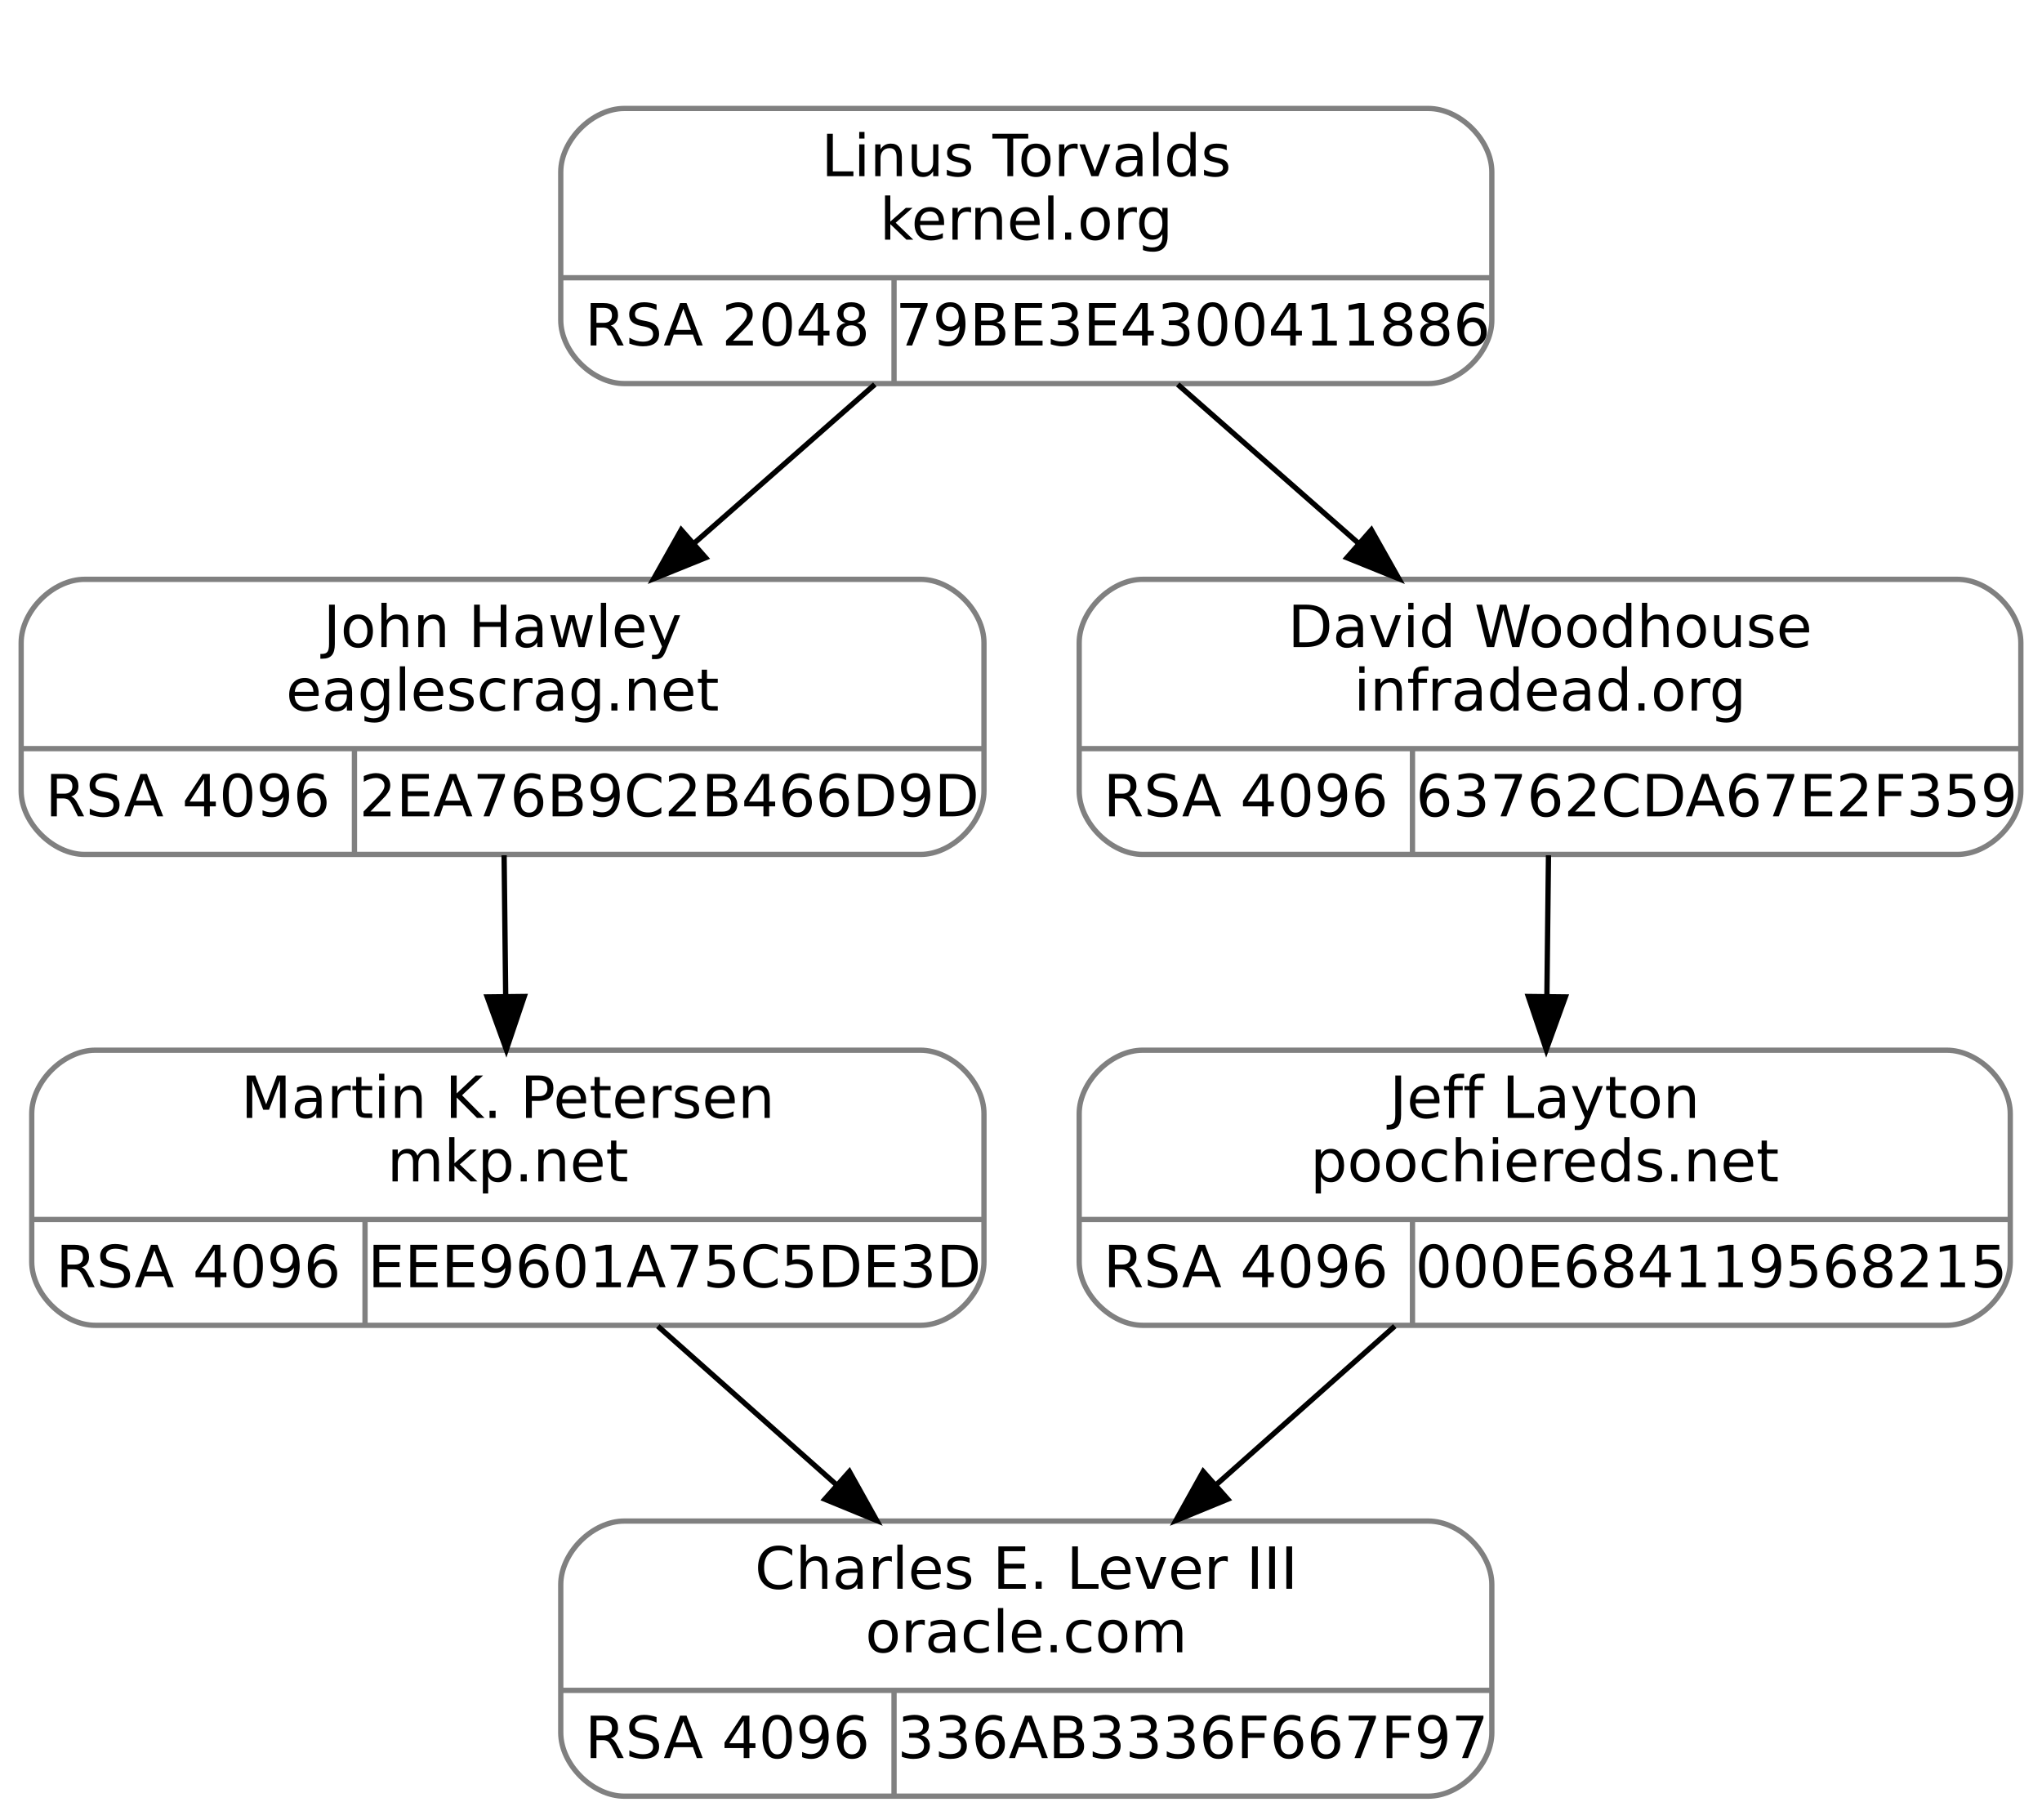
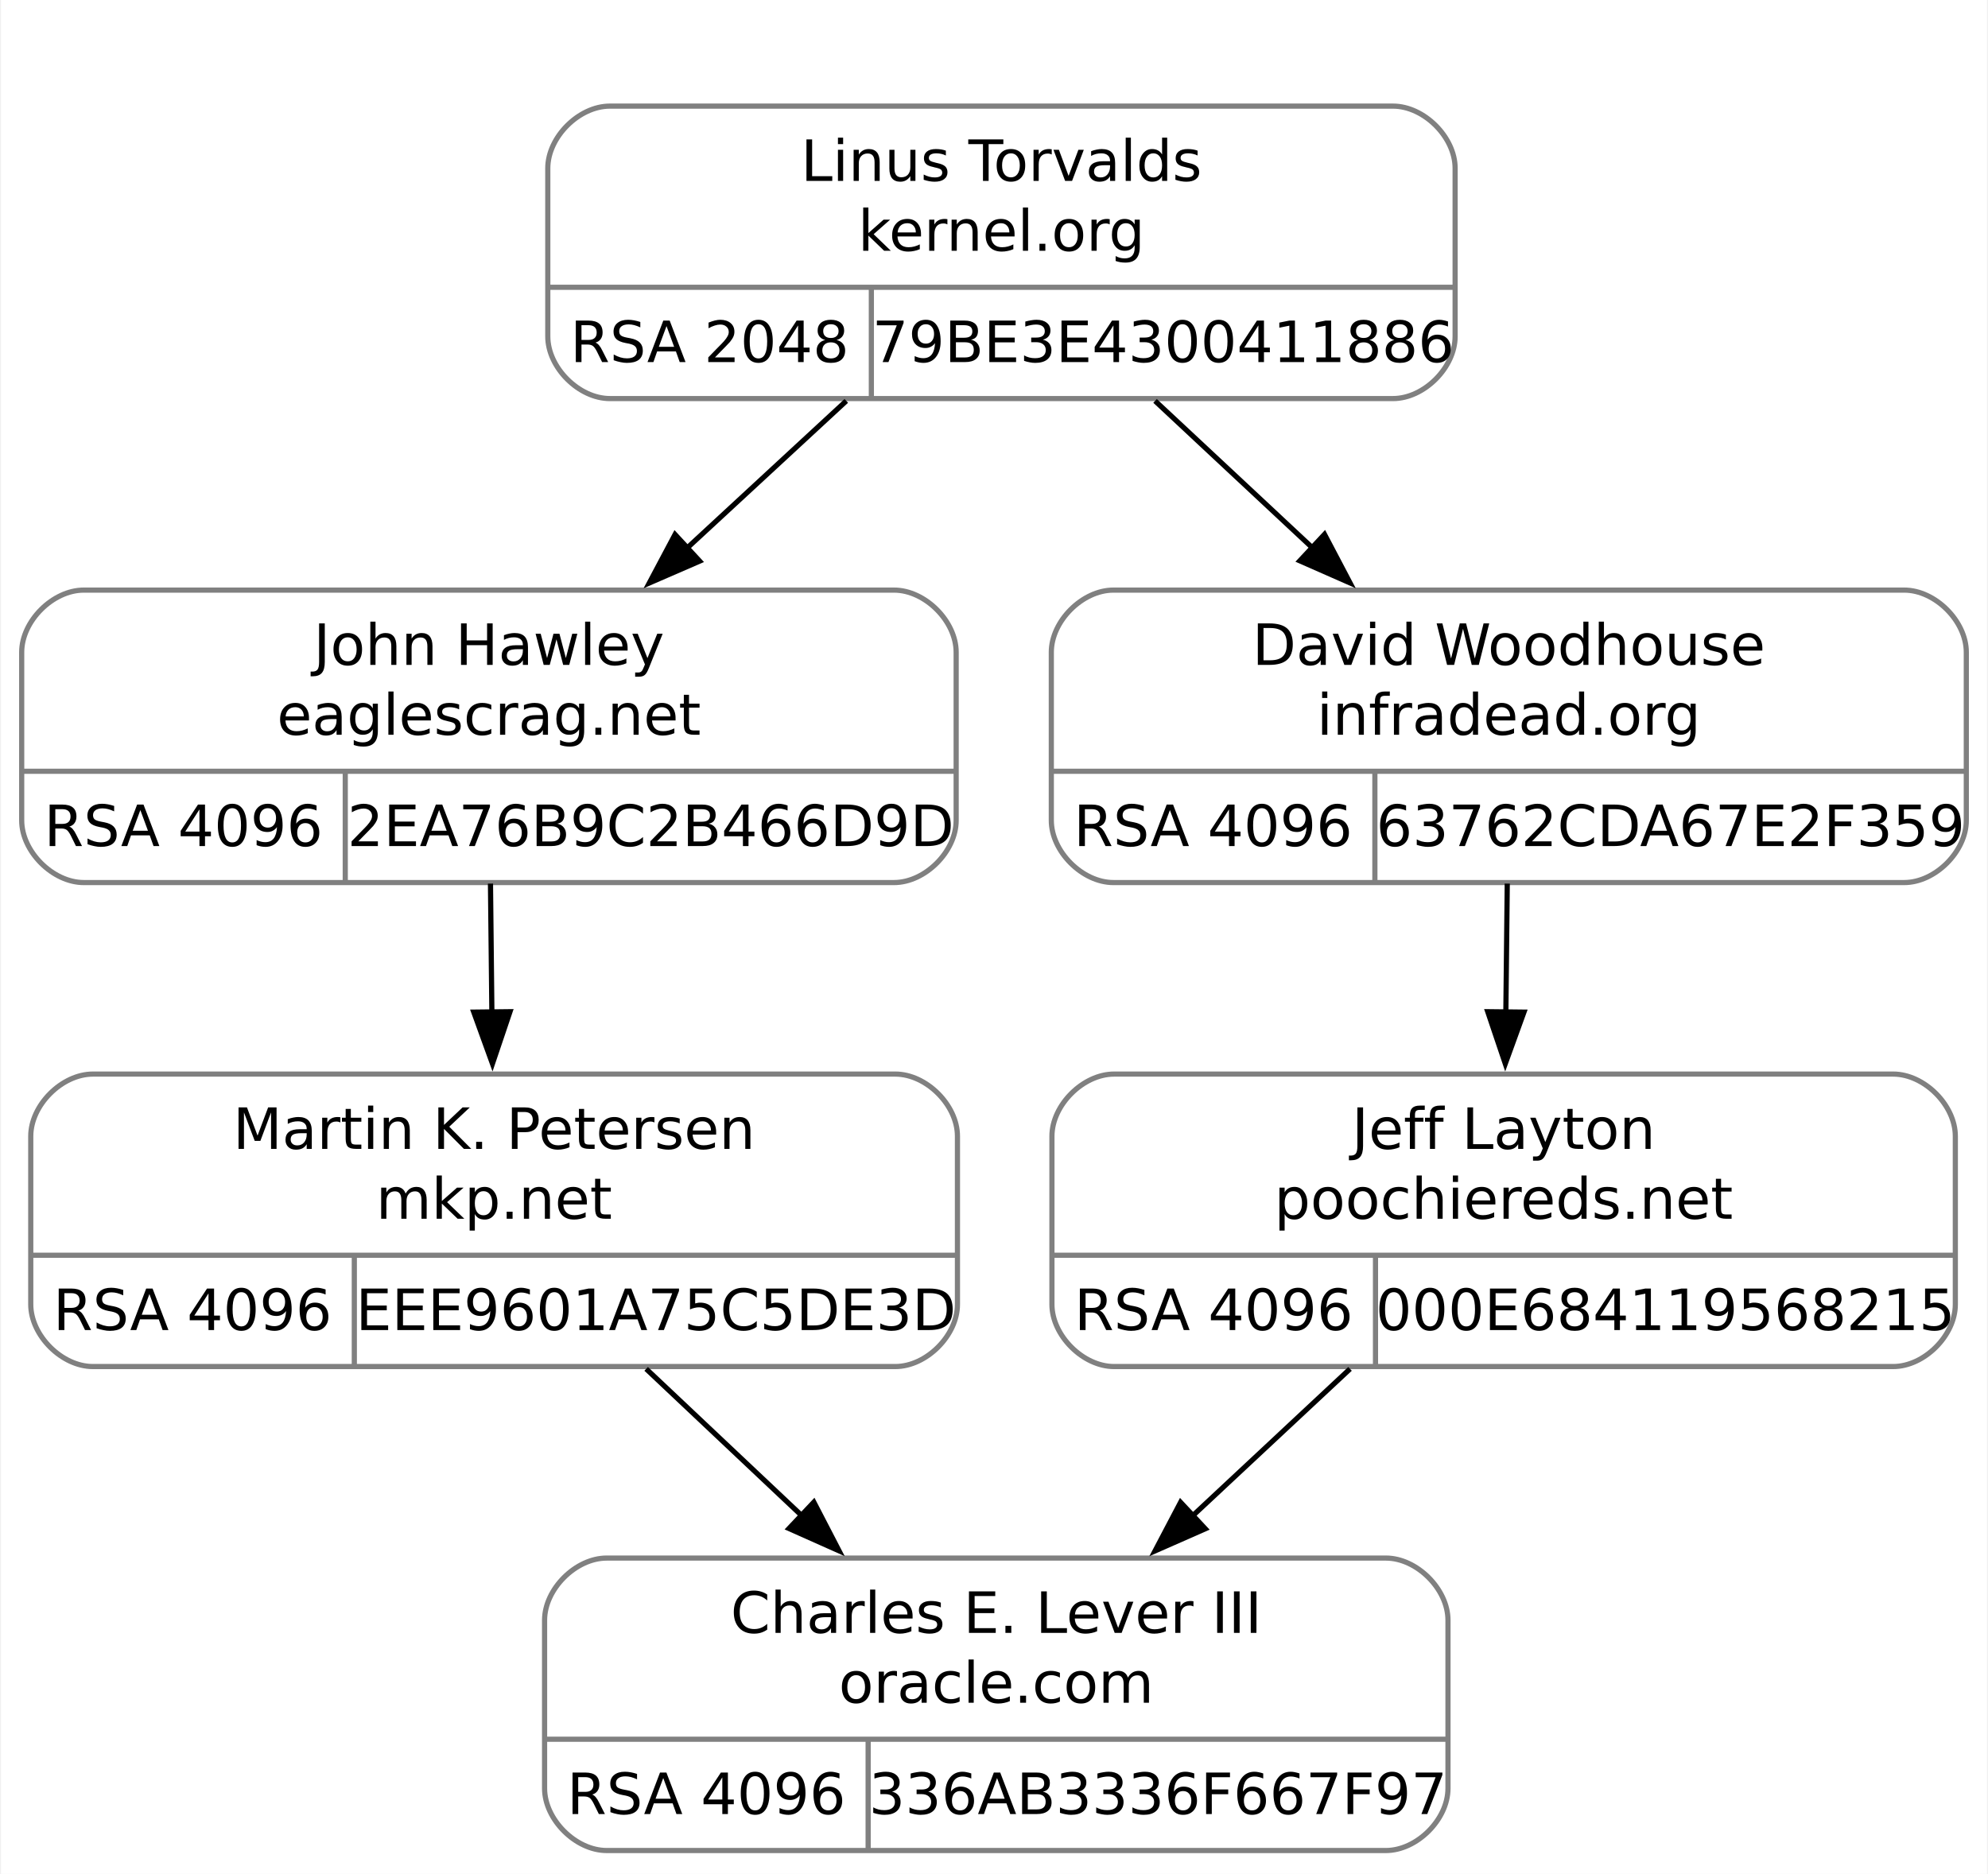
- <svg xmlns="http://www.w3.org/2000/svg" width="386pt" height="344pt" viewBox="0.00 0.00 386.00 344.00">
-   <g id="graph0" class="graph" transform="scale(1 1) rotate(0) translate(4 340)">
-     <polygon fill="white" stroke="transparent" points="-4,4 -4,-340 382,-340 382,4 -4,4" />
+ <svg xmlns="http://www.w3.org/2000/svg" width="384pt" height="362pt" viewBox="0.00 0.00 383.62 362.00">
+   <g id="graph0" class="graph" transform="scale(1 1) rotate(0) translate(4 358)">
+     <polygon fill="white" stroke="none" points="-4,4 -4,-358 379.62,-358 379.62,4 -4,4" />
    <g id="clust1" class="cluster">
-       <polygon fill="none" stroke="white" points="94,-259 94,-328 286,-328 286,-259 94,-259" />
+       <polygon fill="none" stroke="white" points="93.25,-272.5 93.25,-346 285.25,-346 285.25,-272.5 93.25,-272.5" />
    </g>
    <g id="node1" class="node">
-       <path fill="none" stroke="gray" d="M12,-178.5C12,-178.5 170,-178.5 170,-178.5 176,-178.5 182,-184.5 182,-190.5 182,-190.5 182,-218.5 182,-218.5 182,-224.5 176,-230.5 170,-230.5 170,-230.5 12,-230.5 12,-230.5 6,-230.5 0,-224.5 0,-218.5 0,-218.5 0,-190.5 0,-190.5 0,-184.5 6,-178.5 12,-178.5" />
-       <text text-anchor="middle" x="91" y="-217.7" font-family="droid sans,dejavu sans,helvetica" font-size="11.00">John Hawley</text>
-       <text text-anchor="middle" x="91" y="-205.7" font-family="droid sans,dejavu sans,helvetica" font-size="11.00">eaglescrag.net</text>
-       <polyline fill="none" stroke="gray" points="0,-198.5 182,-198.5 " />
-       <text text-anchor="middle" x="31.5" y="-185.7" font-family="droid sans,dejavu sans,helvetica" font-size="11.00">RSA 4096</text>
-       <polyline fill="none" stroke="gray" points="63,-178.5 63,-198.5 " />
-       <text text-anchor="middle" x="122.5" y="-185.7" font-family="droid sans,dejavu sans,helvetica" font-size="11.00">2EA76B9C2B466D9D</text>
+       <path fill="none" stroke="gray" d="M12,-187.5C12,-187.5 168.5,-187.5 168.5,-187.5 174.5,-187.5 180.5,-193.5 180.5,-199.5 180.5,-199.5 180.5,-232 180.5,-232 180.5,-238 174.5,-244 168.5,-244 168.5,-244 12,-244 12,-244 6,-244 0,-238 0,-232 0,-232 0,-199.5 0,-199.5 0,-193.5 6,-187.5 12,-187.5" />
+       <text text-anchor="middle" x="90.25" y="-229.55" font-family="droid sans,dejavu sans,helvetica" font-size="11.00">John Hawley</text>
+       <text text-anchor="middle" x="90.25" y="-216.05" font-family="droid sans,dejavu sans,helvetica" font-size="11.00">eaglescrag.net</text>
+       <polyline fill="none" stroke="gray" points="0,-209 180.5,-209" />
+       <text text-anchor="middle" x="31.25" y="-194.55" font-family="droid sans,dejavu sans,helvetica" font-size="11.00">RSA 4096</text>
+       <polyline fill="none" stroke="gray" points="62.5,-187.5 62.5,-209" />
+       <text text-anchor="middle" x="121.5" y="-194.55" font-family="droid sans,dejavu sans,helvetica" font-size="11.00">2EA76B9C2B466D9D</text>
    </g>
    <g id="node3" class="node">
-       <path fill="none" stroke="gray" d="M14,-89.5C14,-89.5 170,-89.5 170,-89.5 176,-89.5 182,-95.5 182,-101.5 182,-101.5 182,-129.5 182,-129.5 182,-135.5 176,-141.5 170,-141.5 170,-141.5 14,-141.5 14,-141.5 8,-141.5 2,-135.5 2,-129.5 2,-129.5 2,-101.5 2,-101.5 2,-95.5 8,-89.5 14,-89.5" />
-       <text text-anchor="middle" x="92" y="-128.7" font-family="droid sans,dejavu sans,helvetica" font-size="11.00">Martin K. Petersen</text>
-       <text text-anchor="middle" x="92" y="-116.7" font-family="droid sans,dejavu sans,helvetica" font-size="11.00">mkp.net</text>
-       <polyline fill="none" stroke="gray" points="2,-109.5 182,-109.5 " />
-       <text text-anchor="middle" x="33.5" y="-96.7" font-family="droid sans,dejavu sans,helvetica" font-size="11.00">RSA 4096</text>
-       <polyline fill="none" stroke="gray" points="65,-89.5 65,-109.5 " />
-       <text text-anchor="middle" x="123.5" y="-96.7" font-family="droid sans,dejavu sans,helvetica" font-size="11.00">EEE9601A75C5DE3D</text>
+       <path fill="none" stroke="gray" d="M13.75,-94C13.75,-94 168.75,-94 168.75,-94 174.75,-94 180.75,-100 180.75,-106 180.75,-106 180.75,-138.5 180.75,-138.5 180.75,-144.5 174.75,-150.5 168.75,-150.5 168.75,-150.5 13.75,-150.5 13.75,-150.5 7.75,-150.5 1.75,-144.5 1.75,-138.5 1.75,-138.5 1.75,-106 1.75,-106 1.75,-100 7.75,-94 13.75,-94" />
+       <text text-anchor="middle" x="91.25" y="-136.05" font-family="droid sans,dejavu sans,helvetica" font-size="11.00">Martin K. Petersen</text>
+       <text text-anchor="middle" x="91.25" y="-122.55" font-family="droid sans,dejavu sans,helvetica" font-size="11.00">mkp.net</text>
+       <polyline fill="none" stroke="gray" points="1.75,-115.5 180.75,-115.5" />
+       <text text-anchor="middle" x="33" y="-101.05" font-family="droid sans,dejavu sans,helvetica" font-size="11.00">RSA 4096</text>
+       <polyline fill="none" stroke="gray" points="64.25,-94 64.25,-115.5" />
+       <text text-anchor="middle" x="122.5" y="-101.05" font-family="droid sans,dejavu sans,helvetica" font-size="11.00">EEE9601A75C5DE3D</text>
    </g>
    <g id="edge2" class="edge">
-       <path fill="none" stroke="black" d="M91.29,-178.34C91.38,-170.04 91.49,-160.65 91.59,-151.75" />
-       <polygon fill="black" stroke="black" points="95.1,-151.65 91.71,-141.61 88.1,-151.57 95.1,-151.65" />
+       <path fill="none" stroke="black" d="M90.55,-187.3C90.64,-179.5 90.73,-170.85 90.82,-162.49" />
+       <polygon fill="black" stroke="black" points="94.32,-162.55 90.93,-152.51 87.32,-162.47 94.32,-162.55" />
    </g>
    <g id="node2" class="node">
-       <path fill="none" stroke="gray" d="M114,-267.5C114,-267.5 266,-267.5 266,-267.5 272,-267.5 278,-273.5 278,-279.5 278,-279.5 278,-307.5 278,-307.5 278,-313.5 272,-319.5 266,-319.5 266,-319.5 114,-319.5 114,-319.5 108,-319.5 102,-313.5 102,-307.5 102,-307.5 102,-279.5 102,-279.5 102,-273.5 108,-267.5 114,-267.5" />
-       <text text-anchor="middle" x="190" y="-306.7" font-family="droid sans,dejavu sans,helvetica" font-size="11.00">Linus Torvalds</text>
-       <text text-anchor="middle" x="190" y="-294.7" font-family="droid sans,dejavu sans,helvetica" font-size="11.00">kernel.org</text>
-       <polyline fill="none" stroke="gray" points="102,-287.5 278,-287.5 " />
-       <text text-anchor="middle" x="133.5" y="-274.7" font-family="droid sans,dejavu sans,helvetica" font-size="11.00">RSA 2048</text>
-       <polyline fill="none" stroke="gray" points="165,-267.5 165,-287.5 " />
-       <text text-anchor="middle" x="221.5" y="-274.7" font-family="droid sans,dejavu sans,helvetica" font-size="11.00">79BE3E4300411886</text>
+       <path fill="none" stroke="gray" d="M113.62,-281C113.62,-281 264.88,-281 264.88,-281 270.88,-281 276.88,-287 276.88,-293 276.88,-293 276.88,-325.5 276.88,-325.5 276.88,-331.5 270.88,-337.5 264.88,-337.5 264.88,-337.5 113.62,-337.5 113.62,-337.5 107.62,-337.5 101.62,-331.5 101.62,-325.5 101.62,-325.5 101.62,-293 101.62,-293 101.62,-287 107.62,-281 113.62,-281" />
+       <text text-anchor="middle" x="189.25" y="-323.05" font-family="droid sans,dejavu sans,helvetica" font-size="11.00">Linus Torvalds</text>
+       <text text-anchor="middle" x="189.25" y="-309.55" font-family="droid sans,dejavu sans,helvetica" font-size="11.00">kernel.org</text>
+       <polyline fill="none" stroke="gray" points="101.62,-302.5 276.88,-302.5" />
+       <text text-anchor="middle" x="132.88" y="-288.05" font-family="droid sans,dejavu sans,helvetica" font-size="11.00">RSA 2048</text>
+       <polyline fill="none" stroke="gray" points="164.12,-281 164.12,-302.5" />
+       <text text-anchor="middle" x="220.5" y="-288.05" font-family="droid sans,dejavu sans,helvetica" font-size="11.00">79BE3E4300411886</text>
    </g>
    <g id="edge1" class="edge">
-       <path fill="none" stroke="black" d="M161.37,-267.34C150.69,-257.96 138.44,-247.19 127.18,-237.29" />
-       <polygon fill="black" stroke="black" points="129.39,-234.58 119.57,-230.61 124.77,-239.84 129.39,-234.58" />
+       <path fill="none" stroke="black" d="M159.28,-280.55C149.59,-271.59 138.7,-261.53 128.5,-252.1" />
+       <polygon fill="black" stroke="black" points="130.95,-249.6 121.23,-245.38 126.2,-254.74 130.95,-249.6" />
    </g>
    <g id="node5" class="node">
-       <path fill="none" stroke="gray" d="M212,-178.5C212,-178.5 366,-178.5 366,-178.5 372,-178.5 378,-184.5 378,-190.5 378,-190.5 378,-218.5 378,-218.5 378,-224.5 372,-230.5 366,-230.5 366,-230.5 212,-230.5 212,-230.5 206,-230.5 200,-224.5 200,-218.5 200,-218.5 200,-190.5 200,-190.5 200,-184.5 206,-178.5 212,-178.5" />
-       <text text-anchor="middle" x="289" y="-217.7" font-family="droid sans,dejavu sans,helvetica" font-size="11.00">David Woodhouse</text>
-       <text text-anchor="middle" x="289" y="-205.7" font-family="droid sans,dejavu sans,helvetica" font-size="11.00">infradead.org</text>
-       <polyline fill="none" stroke="gray" points="200,-198.5 378,-198.5 " />
-       <text text-anchor="middle" x="231.5" y="-185.7" font-family="droid sans,dejavu sans,helvetica" font-size="11.00">RSA 4096</text>
-       <polyline fill="none" stroke="gray" points="263,-178.5 263,-198.5 " />
-       <text text-anchor="middle" x="320.5" y="-185.7" font-family="droid sans,dejavu sans,helvetica" font-size="11.00">63762CDA67E2F359</text>
+       <path fill="none" stroke="gray" d="M210.88,-187.5C210.88,-187.5 363.62,-187.5 363.62,-187.5 369.62,-187.5 375.62,-193.5 375.62,-199.5 375.62,-199.5 375.62,-232 375.62,-232 375.62,-238 369.62,-244 363.62,-244 363.62,-244 210.88,-244 210.88,-244 204.88,-244 198.88,-238 198.88,-232 198.88,-232 198.88,-199.5 198.88,-199.5 198.88,-193.5 204.88,-187.5 210.88,-187.5" />
+       <text text-anchor="middle" x="287.25" y="-229.55" font-family="droid sans,dejavu sans,helvetica" font-size="11.00">David Woodhouse</text>
+       <text text-anchor="middle" x="287.25" y="-216.05" font-family="droid sans,dejavu sans,helvetica" font-size="11.00">infradead.org</text>
+       <polyline fill="none" stroke="gray" points="198.88,-209 375.62,-209" />
+       <text text-anchor="middle" x="230.12" y="-194.55" font-family="droid sans,dejavu sans,helvetica" font-size="11.00">RSA 4096</text>
+       <polyline fill="none" stroke="gray" points="261.38,-187.5 261.38,-209" />
+       <text text-anchor="middle" x="318.5" y="-194.55" font-family="droid sans,dejavu sans,helvetica" font-size="11.00">63762CDA67E2F359</text>
    </g>
    <g id="edge4" class="edge">
-       <path fill="none" stroke="black" d="M218.63,-267.34C229.31,-257.96 241.56,-247.19 252.82,-237.29" />
-       <polygon fill="black" stroke="black" points="255.23,-239.84 260.43,-230.61 250.61,-234.58 255.23,-239.84" />
+       <path fill="none" stroke="black" d="M218.92,-280.55C228.51,-271.59 239.29,-261.53 249.39,-252.1" />
+       <polygon fill="black" stroke="black" points="251.65,-254.77 256.58,-245.39 246.88,-249.66 251.65,-254.77" />
    </g>
    <g id="node4" class="node">
-       <path fill="none" stroke="gray" d="M114,-0.5C114,-0.5 266,-0.5 266,-0.5 272,-0.5 278,-6.5 278,-12.5 278,-12.5 278,-40.5 278,-40.5 278,-46.5 272,-52.5 266,-52.5 266,-52.5 114,-52.5 114,-52.5 108,-52.5 102,-46.5 102,-40.5 102,-40.5 102,-12.5 102,-12.5 102,-6.5 108,-0.5 114,-0.5" />
-       <text text-anchor="middle" x="190" y="-39.7" font-family="droid sans,dejavu sans,helvetica" font-size="11.00">Charles E. Lever III</text>
-       <text text-anchor="middle" x="190" y="-27.7" font-family="droid sans,dejavu sans,helvetica" font-size="11.00">oracle.com</text>
-       <polyline fill="none" stroke="gray" points="102,-20.5 278,-20.5 " />
-       <text text-anchor="middle" x="133.5" y="-7.7" font-family="droid sans,dejavu sans,helvetica" font-size="11.00">RSA 4096</text>
-       <polyline fill="none" stroke="gray" points="165,-0.5 165,-20.5 " />
-       <text text-anchor="middle" x="221.5" y="-7.7" font-family="droid sans,dejavu sans,helvetica" font-size="11.00">336AB3336F667F97</text>
+       <path fill="none" stroke="gray" d="M113,-0.5C113,-0.5 263.5,-0.5 263.5,-0.5 269.5,-0.5 275.5,-6.5 275.5,-12.5 275.5,-12.5 275.5,-45 275.5,-45 275.5,-51 269.5,-57 263.5,-57 263.5,-57 113,-57 113,-57 107,-57 101,-51 101,-45 101,-45 101,-12.5 101,-12.5 101,-6.5 107,-0.5 113,-0.5" />
+       <text text-anchor="middle" x="188.25" y="-42.55" font-family="droid sans,dejavu sans,helvetica" font-size="11.00">Charles E. Lever III</text>
+       <text text-anchor="middle" x="188.25" y="-29.05" font-family="droid sans,dejavu sans,helvetica" font-size="11.00">oracle.com</text>
+       <polyline fill="none" stroke="gray" points="101,-22 275.5,-22" />
+       <text text-anchor="middle" x="132.25" y="-7.55" font-family="droid sans,dejavu sans,helvetica" font-size="11.00">RSA 4096</text>
+       <polyline fill="none" stroke="gray" points="163.5,-0.5 163.5,-22" />
+       <text text-anchor="middle" x="219.5" y="-7.55" font-family="droid sans,dejavu sans,helvetica" font-size="11.00">336AB3336F667F97</text>
    </g>
    <g id="edge3" class="edge">
-       <path fill="none" stroke="black" d="M120.35,-89.34C130.91,-79.96 143.04,-69.19 154.19,-59.29" />
-       <polygon fill="black" stroke="black" points="156.56,-61.86 161.72,-52.61 151.92,-56.63 156.56,-61.86" />
+       <path fill="none" stroke="black" d="M120.62,-93.55C130.11,-84.59 140.78,-74.53 150.78,-65.1" />
+       <polygon fill="black" stroke="black" points="153.01,-67.8 157.88,-58.4 148.21,-62.71 153.01,-67.8" />
    </g>
    <g id="node6" class="node">
-       <path fill="none" stroke="gray" d="M212,-89.5C212,-89.5 364,-89.5 364,-89.5 370,-89.5 376,-95.5 376,-101.5 376,-101.5 376,-129.5 376,-129.5 376,-135.5 370,-141.5 364,-141.5 364,-141.5 212,-141.5 212,-141.5 206,-141.5 200,-135.5 200,-129.5 200,-129.5 200,-101.5 200,-101.5 200,-95.5 206,-89.5 212,-89.5" />
-       <text text-anchor="middle" x="288" y="-128.7" font-family="droid sans,dejavu sans,helvetica" font-size="11.00">Jeff Layton</text>
-       <text text-anchor="middle" x="288" y="-116.7" font-family="droid sans,dejavu sans,helvetica" font-size="11.00">poochiereds.net</text>
-       <polyline fill="none" stroke="gray" points="200,-109.5 376,-109.5 " />
-       <text text-anchor="middle" x="231.5" y="-96.7" font-family="droid sans,dejavu sans,helvetica" font-size="11.00">RSA 4096</text>
-       <polyline fill="none" stroke="gray" points="263,-89.5 263,-109.5 " />
-       <text text-anchor="middle" x="319.5" y="-96.7" font-family="droid sans,dejavu sans,helvetica" font-size="11.00">000E684119568215</text>
+       <path fill="none" stroke="gray" d="M211,-94C211,-94 361.5,-94 361.5,-94 367.5,-94 373.5,-100 373.5,-106 373.5,-106 373.5,-138.5 373.5,-138.5 373.5,-144.5 367.5,-150.5 361.5,-150.5 361.5,-150.5 211,-150.5 211,-150.5 205,-150.5 199,-144.5 199,-138.5 199,-138.5 199,-106 199,-106 199,-100 205,-94 211,-94" />
+       <text text-anchor="middle" x="286.25" y="-136.05" font-family="droid sans,dejavu sans,helvetica" font-size="11.00">Jeff Layton</text>
+       <text text-anchor="middle" x="286.25" y="-122.55" font-family="droid sans,dejavu sans,helvetica" font-size="11.00">poochiereds.net</text>
+       <polyline fill="none" stroke="gray" points="199,-115.5 373.5,-115.5" />
+       <text text-anchor="middle" x="230.25" y="-101.05" font-family="droid sans,dejavu sans,helvetica" font-size="11.00">RSA 4096</text>
+       <polyline fill="none" stroke="gray" points="261.5,-94 261.5,-115.5" />
+       <text text-anchor="middle" x="317.5" y="-101.05" font-family="droid sans,dejavu sans,helvetica" font-size="11.00">000E684119568215</text>
    </g>
    <g id="edge5" class="edge">
-       <path fill="none" stroke="black" d="M288.71,-178.34C288.62,-170.04 288.51,-160.65 288.41,-151.75" />
-       <polygon fill="black" stroke="black" points="291.9,-151.57 288.29,-141.61 284.9,-151.65 291.9,-151.57" />
+       <path fill="none" stroke="black" d="M286.95,-187.3C286.86,-179.5 286.77,-170.85 286.68,-162.49" />
+       <polygon fill="black" stroke="black" points="290.18,-162.47 286.57,-152.51 283.18,-162.55 290.18,-162.47" />
    </g>
    <g id="edge6" class="edge">
-       <path fill="none" stroke="black" d="M259.65,-89.34C249.09,-79.96 236.96,-69.19 225.81,-59.29" />
-       <polygon fill="black" stroke="black" points="228.08,-56.63 218.28,-52.61 223.44,-61.86 228.08,-56.63" />
+       <path fill="none" stroke="black" d="M256.58,-93.55C246.99,-84.59 236.21,-74.53 226.11,-65.1" />
+       <polygon fill="black" stroke="black" points="228.62,-62.66 218.92,-58.39 223.85,-67.77 228.62,-62.66" />
    </g>
  </g>
</svg>
